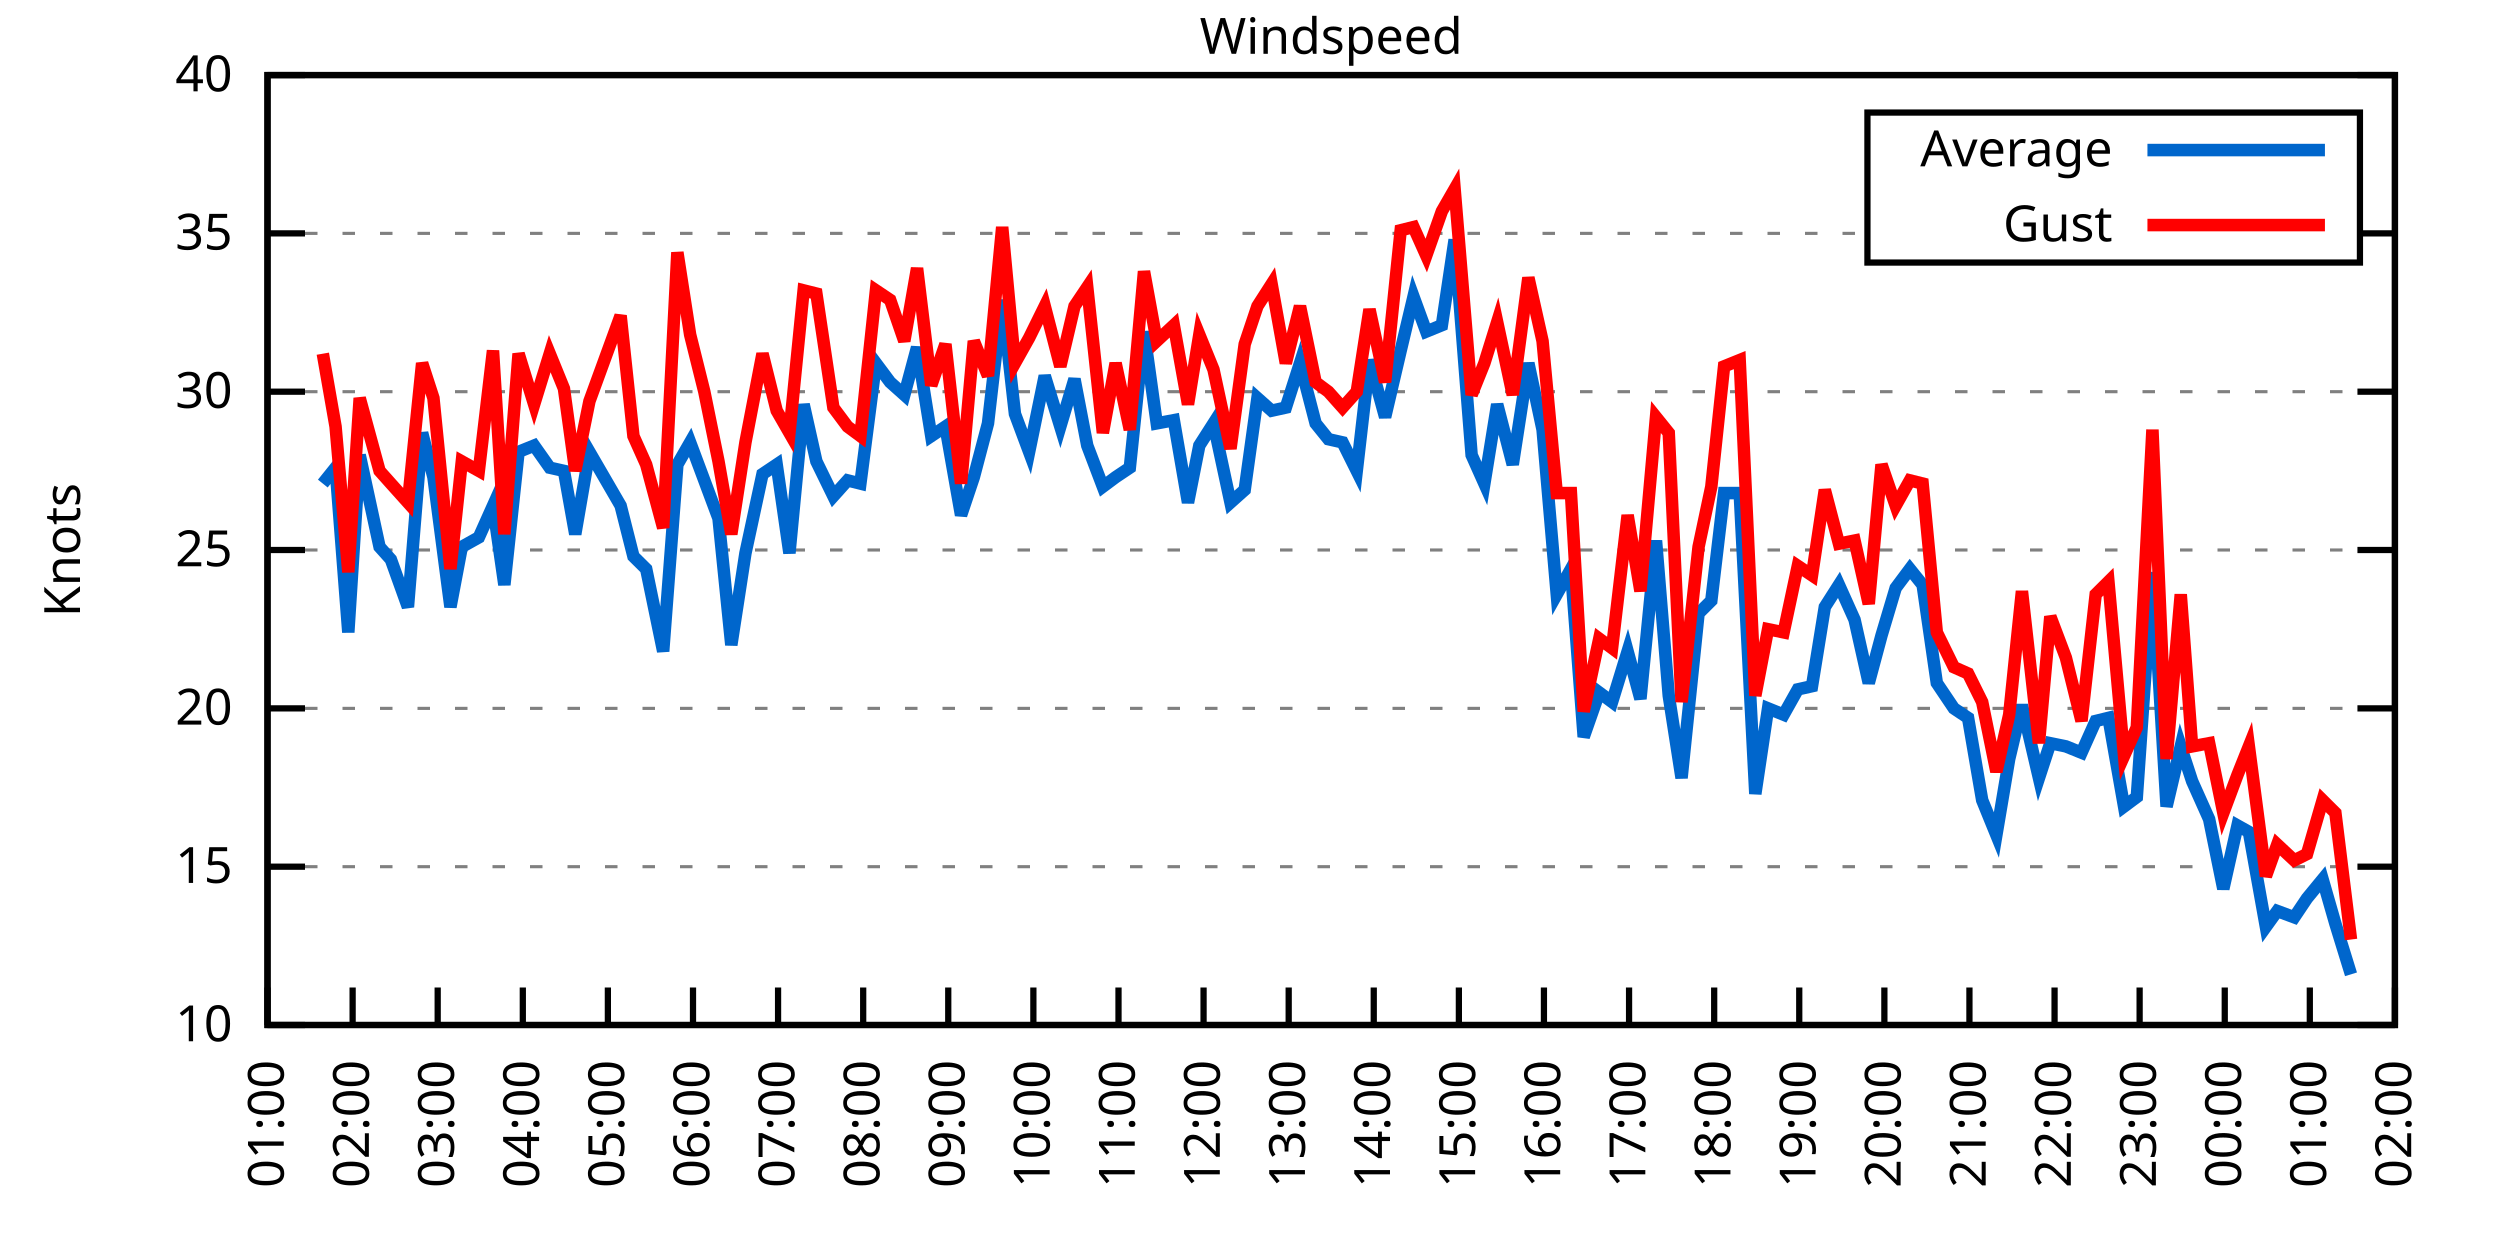
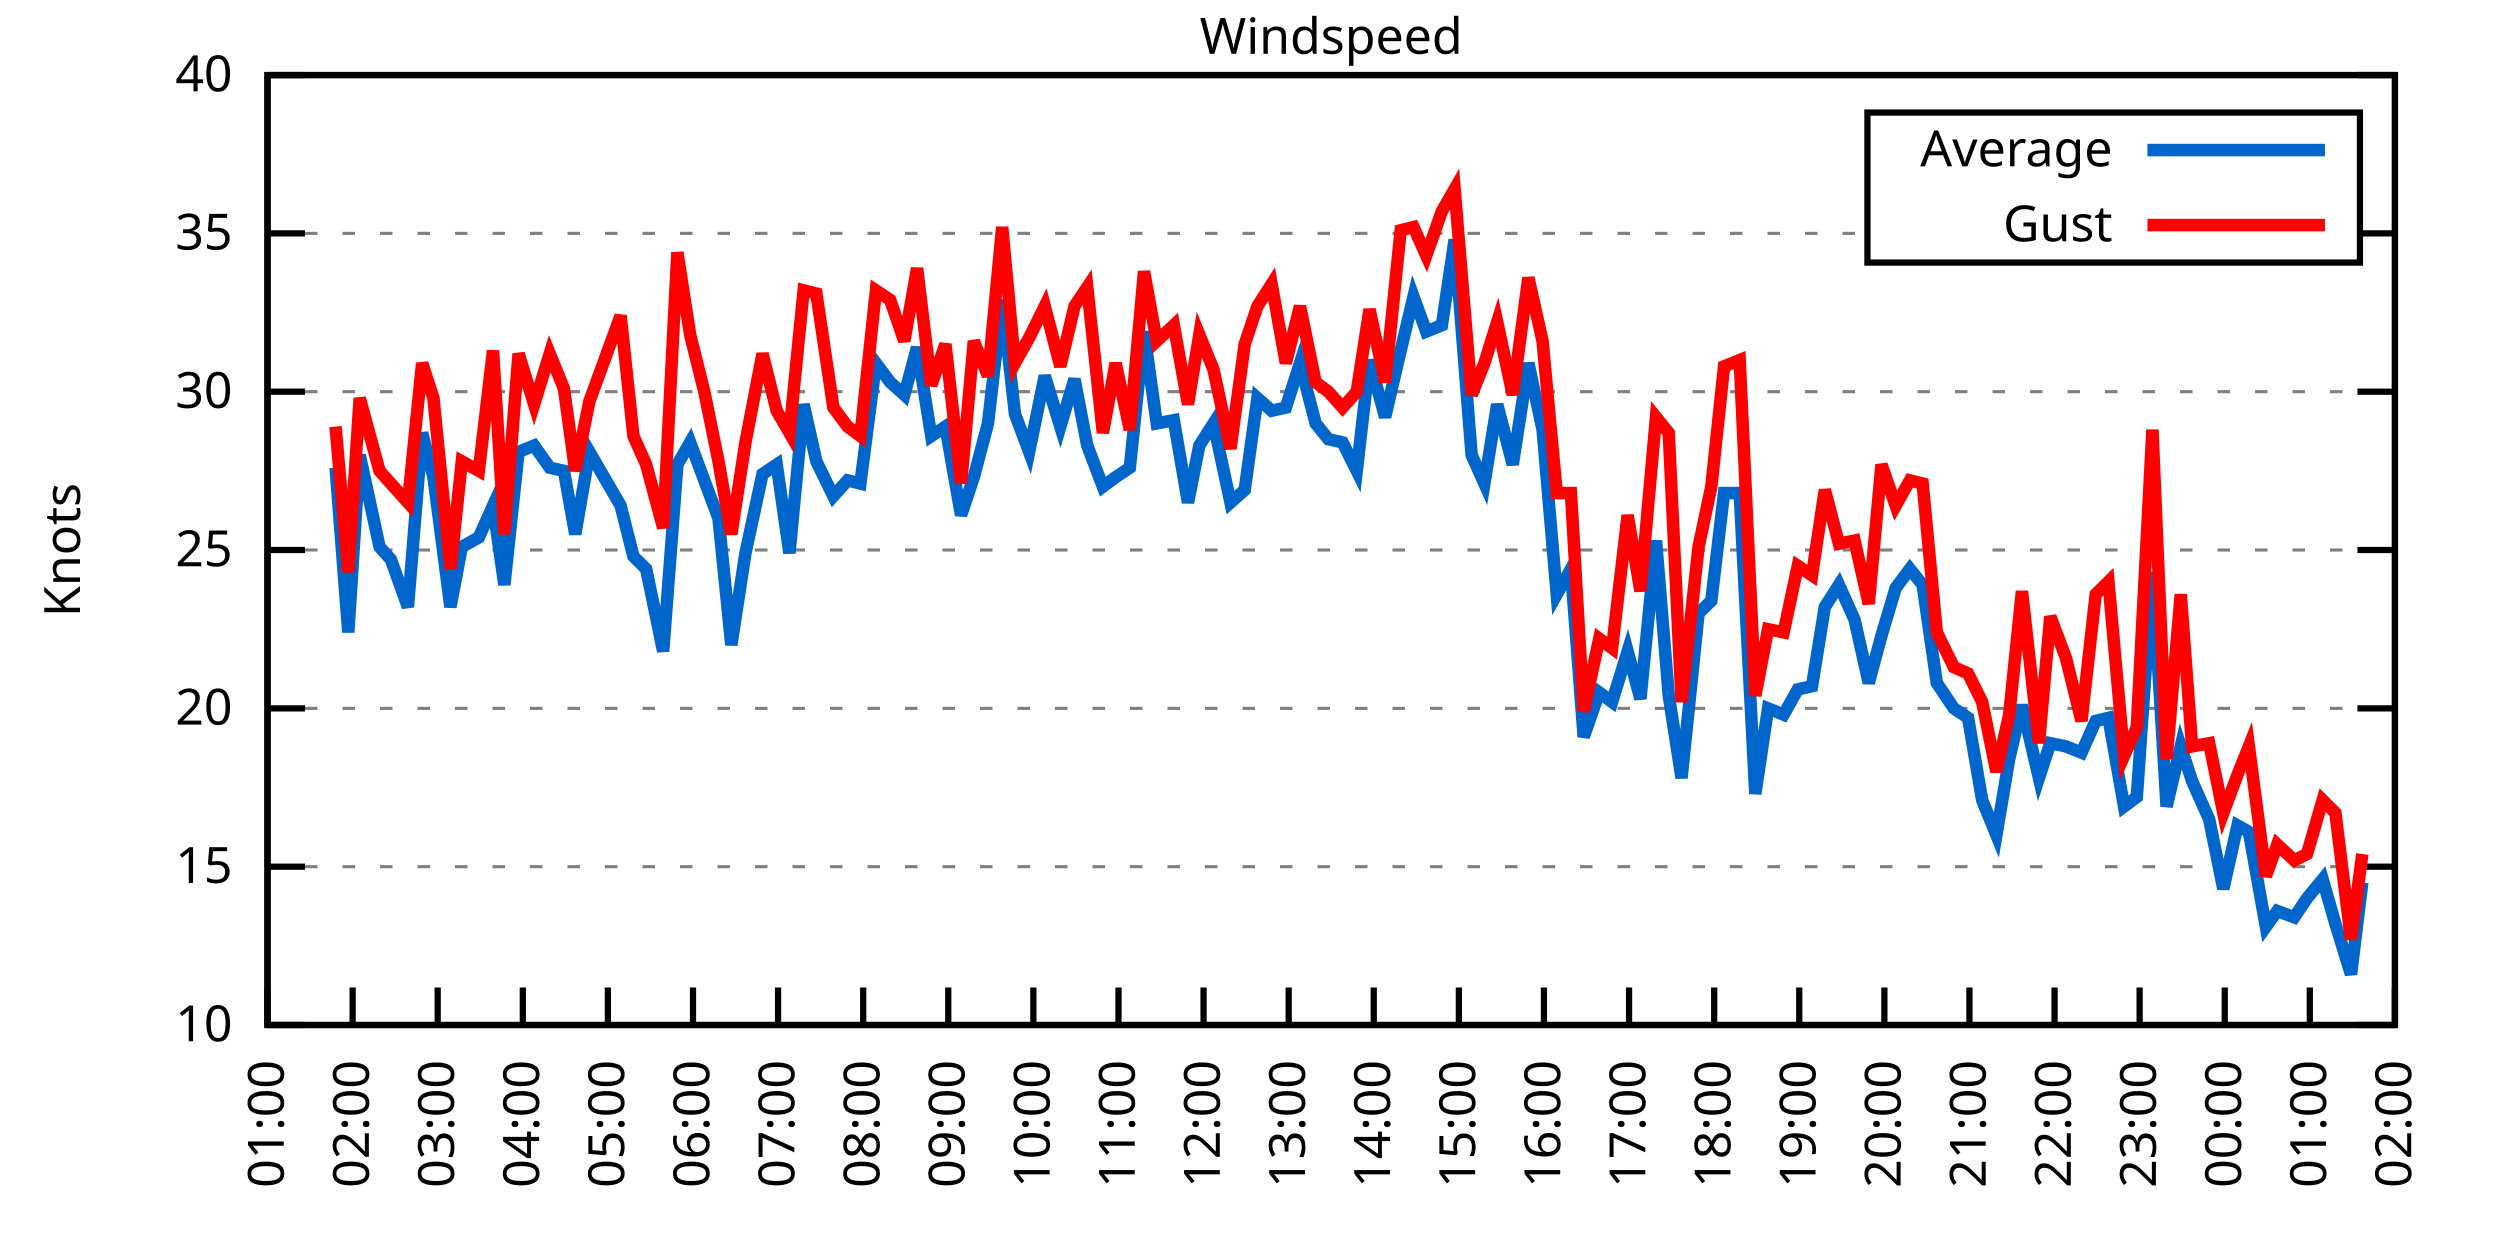
<svg xmlns="http://www.w3.org/2000/svg" xmlns:xlink="http://www.w3.org/1999/xlink" width="400" height="200" viewBox="0 0 400 200">
  <g id="gnuplot_canvas">
    <rect x="0" y="0" width="400" height="200" fill="none" />
    <defs>
      <circle id="gpDot" r="0.5" stroke-width="0.5" stroke="currentColor" />
      <path id="gpPt0" stroke-width="0.333" stroke="currentColor" d="M-1,0 h2 M0,-1 v2" />
      <path id="gpPt1" stroke-width="0.333" stroke="currentColor" d="M-1,-1 L1,1 M1,-1 L-1,1" />
      <path id="gpPt2" stroke-width="0.333" stroke="currentColor" d="M-1,0 L1,0 M0,-1 L0,1 M-1,-1 L1,1 M-1,1 L1,-1" />
      <rect id="gpPt3" stroke-width="0.333" stroke="currentColor" x="-1" y="-1" width="2" height="2" />
      <rect id="gpPt4" stroke-width="0.333" stroke="currentColor" fill="currentColor" x="-1" y="-1" width="2" height="2" />
      <circle id="gpPt5" stroke-width="0.333" stroke="currentColor" cx="0" cy="0" r="1" />
      <use xlink:href="#gpPt5" id="gpPt6" fill="currentColor" stroke="none" />
      <path id="gpPt7" stroke-width="0.333" stroke="currentColor" d="M0,-1.33 L-1.33,0.67 L1.33,0.67 z" />
      <use xlink:href="#gpPt7" id="gpPt8" fill="currentColor" stroke="none" />
      <use xlink:href="#gpPt7" id="gpPt9" stroke="currentColor" transform="rotate(180)" />
      <use xlink:href="#gpPt9" id="gpPt10" fill="currentColor" stroke="none" />
      <use xlink:href="#gpPt3" id="gpPt11" stroke="currentColor" transform="rotate(45)" />
      <use xlink:href="#gpPt11" id="gpPt12" fill="currentColor" stroke="none" />
      <path id="gpPt13" stroke-width="0.333" stroke="currentColor" d="M0,1.330 L1.265,0.411 L0.782,-1.067 L-0.782,-1.076 L-1.265,0.411 z" />
      <use xlink:href="#gpPt13" id="gpPt14" fill="currentColor" stroke="none" />
      <filter id="textbox" filterUnits="objectBoundingBox" x="0" y="0" height="1" width="1">
        <feFlood flood-color="white" flood-opacity="1" result="bgnd" />
        <feComposite in="SourceGraphic" in2="bgnd" operator="atop" />
      </filter>
      <filter id="greybox" filterUnits="objectBoundingBox" x="0" y="0" height="1" width="1">
        <feFlood flood-color="lightgrey" flood-opacity="1" result="grey" />
        <feComposite in="SourceGraphic" in2="grey" operator="atop" />
      </filter>
    </defs>
    <g fill="none" color="white" stroke="currentColor" stroke-width="1.00" stroke-linecap="butt" stroke-linejoin="miter">
</g>
    <g fill="none" color="black" stroke="currentColor" stroke-width="1.00" stroke-linecap="butt" stroke-linejoin="miter">
      <g stroke="none" shape-rendering="crispEdges">
        <polygon fill="rgb(255, 255, 255)" points="42.80,164.00 383.18,164.00 383.18,12.02 42.80,12.02 " />
      </g>
    </g>
    <g fill="none" color="black" stroke="currentColor" stroke-width="1.00" stroke-linecap="butt" stroke-linejoin="miter">
</g>
    <g fill="none" color="black" stroke="black" stroke-width="0.50" stroke-linecap="butt" stroke-linejoin="miter">
</g>
    <g fill="none" color="gray" stroke="currentColor" stroke-width="0.50" stroke-linecap="butt" stroke-linejoin="miter">
      <path stroke="gray" stroke-dasharray="2,4" class="gridline" d="M42.80,164.00 L383.19,164.00  " />
    </g>
    <g fill="none" color="gray" stroke="gray" stroke-width="1.00" stroke-linecap="butt" stroke-linejoin="miter">
</g>
    <g fill="none" color="black" stroke="currentColor" stroke-width="1.00" stroke-linecap="butt" stroke-linejoin="miter">
      <path stroke="black" d="M42.80,164.00 L48.80,164.00 M383.19,164.00 L377.19,164.00  " />
      <g transform="translate(37.20,166.60)" stroke="none" fill="black" font-family="Sans" font-size="8.00" text-anchor="end">
        <text>
          <tspan font-family="Sans"> 10</tspan>
        </text>
      </g>
    </g>
    <g fill="none" color="black" stroke="currentColor" stroke-width="1.00" stroke-linecap="butt" stroke-linejoin="miter">
</g>
    <g fill="none" color="black" stroke="black" stroke-width="0.50" stroke-linecap="butt" stroke-linejoin="miter">
</g>
    <g fill="none" color="gray" stroke="currentColor" stroke-width="0.50" stroke-linecap="butt" stroke-linejoin="miter">
      <path stroke="gray" stroke-dasharray="2,4" class="gridline" d="M42.80,138.67 L383.19,138.67  " />
    </g>
    <g fill="none" color="gray" stroke="gray" stroke-width="1.00" stroke-linecap="butt" stroke-linejoin="miter">
</g>
    <g fill="none" color="black" stroke="currentColor" stroke-width="1.00" stroke-linecap="butt" stroke-linejoin="miter">
      <path stroke="black" d="M42.80,138.67 L48.80,138.67 M383.19,138.67 L377.19,138.67  " />
      <g transform="translate(37.20,141.27)" stroke="none" fill="black" font-family="Sans" font-size="8.00" text-anchor="end">
        <text>
          <tspan font-family="Sans"> 15</tspan>
        </text>
      </g>
    </g>
    <g fill="none" color="black" stroke="currentColor" stroke-width="1.00" stroke-linecap="butt" stroke-linejoin="miter">
</g>
    <g fill="none" color="black" stroke="black" stroke-width="0.50" stroke-linecap="butt" stroke-linejoin="miter">
</g>
    <g fill="none" color="gray" stroke="currentColor" stroke-width="0.50" stroke-linecap="butt" stroke-linejoin="miter">
      <path stroke="gray" stroke-dasharray="2,4" class="gridline" d="M42.80,113.34 L383.19,113.34  " />
    </g>
    <g fill="none" color="gray" stroke="gray" stroke-width="1.00" stroke-linecap="butt" stroke-linejoin="miter">
</g>
    <g fill="none" color="black" stroke="currentColor" stroke-width="1.00" stroke-linecap="butt" stroke-linejoin="miter">
      <path stroke="black" d="M42.80,113.34 L48.80,113.34 M383.19,113.34 L377.19,113.34  " />
      <g transform="translate(37.20,115.94)" stroke="none" fill="black" font-family="Sans" font-size="8.00" text-anchor="end">
        <text>
          <tspan font-family="Sans"> 20</tspan>
        </text>
      </g>
    </g>
    <g fill="none" color="black" stroke="currentColor" stroke-width="1.00" stroke-linecap="butt" stroke-linejoin="miter">
</g>
    <g fill="none" color="black" stroke="black" stroke-width="0.50" stroke-linecap="butt" stroke-linejoin="miter">
</g>
    <g fill="none" color="gray" stroke="currentColor" stroke-width="0.50" stroke-linecap="butt" stroke-linejoin="miter">
      <path stroke="gray" stroke-dasharray="2,4" class="gridline" d="M42.80,88.00 L383.19,88.00  " />
    </g>
    <g fill="none" color="gray" stroke="gray" stroke-width="1.00" stroke-linecap="butt" stroke-linejoin="miter">
</g>
    <g fill="none" color="black" stroke="currentColor" stroke-width="1.00" stroke-linecap="butt" stroke-linejoin="miter">
      <path stroke="black" d="M42.80,88.00 L48.80,88.00 M383.19,88.00 L377.19,88.00  " />
      <g transform="translate(37.20,90.60)" stroke="none" fill="black" font-family="Sans" font-size="8.00" text-anchor="end">
        <text>
          <tspan font-family="Sans"> 25</tspan>
        </text>
      </g>
    </g>
    <g fill="none" color="black" stroke="currentColor" stroke-width="1.00" stroke-linecap="butt" stroke-linejoin="miter">
</g>
    <g fill="none" color="black" stroke="black" stroke-width="0.50" stroke-linecap="butt" stroke-linejoin="miter">
</g>
    <g fill="none" color="gray" stroke="currentColor" stroke-width="0.50" stroke-linecap="butt" stroke-linejoin="miter">
      <path stroke="gray" stroke-dasharray="2,4" class="gridline" d="M42.80,62.67 L383.19,62.67  " />
    </g>
    <g fill="none" color="gray" stroke="gray" stroke-width="1.00" stroke-linecap="butt" stroke-linejoin="miter">
</g>
    <g fill="none" color="black" stroke="currentColor" stroke-width="1.00" stroke-linecap="butt" stroke-linejoin="miter">
      <path stroke="black" d="M42.80,62.67 L48.80,62.67 M383.19,62.67 L377.19,62.67  " />
      <g transform="translate(37.20,65.27)" stroke="none" fill="black" font-family="Sans" font-size="8.00" text-anchor="end">
        <text>
          <tspan font-family="Sans"> 30</tspan>
        </text>
      </g>
    </g>
    <g fill="none" color="black" stroke="currentColor" stroke-width="1.00" stroke-linecap="butt" stroke-linejoin="miter">
</g>
    <g fill="none" color="black" stroke="black" stroke-width="0.50" stroke-linecap="butt" stroke-linejoin="miter">
</g>
    <g fill="none" color="gray" stroke="currentColor" stroke-width="0.50" stroke-linecap="butt" stroke-linejoin="miter">
      <path stroke="gray" stroke-dasharray="2,4" class="gridline" d="M42.80,37.34 L298.79,37.34 M377.59,37.34 L383.19,37.34  " />
    </g>
    <g fill="none" color="gray" stroke="gray" stroke-width="1.00" stroke-linecap="butt" stroke-linejoin="miter">
</g>
    <g fill="none" color="black" stroke="currentColor" stroke-width="1.00" stroke-linecap="butt" stroke-linejoin="miter">
      <path stroke="black" d="M42.80,37.34 L48.80,37.34 M383.19,37.34 L377.19,37.34  " />
      <g transform="translate(37.20,39.94)" stroke="none" fill="black" font-family="Sans" font-size="8.00" text-anchor="end">
        <text>
          <tspan font-family="Sans"> 35</tspan>
        </text>
      </g>
    </g>
    <g fill="none" color="black" stroke="currentColor" stroke-width="1.00" stroke-linecap="butt" stroke-linejoin="miter">
</g>
    <g fill="none" color="black" stroke="black" stroke-width="0.50" stroke-linecap="butt" stroke-linejoin="miter">
</g>
    <g fill="none" color="gray" stroke="currentColor" stroke-width="0.50" stroke-linecap="butt" stroke-linejoin="miter">
      <path stroke="gray" stroke-dasharray="2,4" class="gridline" d="M42.80,12.01 L383.19,12.01  " />
    </g>
    <g fill="none" color="gray" stroke="gray" stroke-width="1.00" stroke-linecap="butt" stroke-linejoin="miter">
</g>
    <g fill="none" color="black" stroke="currentColor" stroke-width="1.00" stroke-linecap="butt" stroke-linejoin="miter">
      <path stroke="black" d="M42.80,12.01 L48.80,12.01 M383.19,12.01 L377.19,12.01  " />
      <g transform="translate(37.20,14.61)" stroke="none" fill="black" font-family="Sans" font-size="8.00" text-anchor="end">
        <text>
          <tspan font-family="Sans"> 40</tspan>
        </text>
      </g>
    </g>
    <g fill="none" color="black" stroke="currentColor" stroke-width="1.00" stroke-linecap="butt" stroke-linejoin="miter">
      <path stroke="black" d="M42.80,164.00 L42.80,158.00  " />
      <g transform="translate(45.40,169.60) rotate(270.00)" stroke="none" fill="black" font-family="Sans" font-size="8.00" text-anchor="end">
        <text>
          <tspan font-family="Sans">01:00</tspan>
        </text>
      </g>
    </g>
    <g fill="none" color="black" stroke="currentColor" stroke-width="1.00" stroke-linecap="butt" stroke-linejoin="miter">
      <path stroke="black" d="M56.42,164.00 L56.42,158.00  " />
      <g transform="translate(59.02,169.60) rotate(270.00)" stroke="none" fill="black" font-family="Sans" font-size="8.00" text-anchor="end">
        <text>
          <tspan font-family="Sans">02:00</tspan>
        </text>
      </g>
    </g>
    <g fill="none" color="black" stroke="currentColor" stroke-width="1.00" stroke-linecap="butt" stroke-linejoin="miter">
      <path stroke="black" d="M70.03,164.00 L70.03,158.00  " />
      <g transform="translate(72.63,169.60) rotate(270.00)" stroke="none" fill="black" font-family="Sans" font-size="8.00" text-anchor="end">
        <text>
          <tspan font-family="Sans">03:00</tspan>
        </text>
      </g>
    </g>
    <g fill="none" color="black" stroke="currentColor" stroke-width="1.00" stroke-linecap="butt" stroke-linejoin="miter">
      <path stroke="black" d="M83.65,164.00 L83.65,158.00  " />
      <g transform="translate(86.25,169.60) rotate(270.00)" stroke="none" fill="black" font-family="Sans" font-size="8.00" text-anchor="end">
        <text>
          <tspan font-family="Sans">04:00</tspan>
        </text>
      </g>
    </g>
    <g fill="none" color="black" stroke="currentColor" stroke-width="1.00" stroke-linecap="butt" stroke-linejoin="miter">
      <path stroke="black" d="M97.26,164.00 L97.26,158.00  " />
      <g transform="translate(99.86,169.60) rotate(270.00)" stroke="none" fill="black" font-family="Sans" font-size="8.00" text-anchor="end">
        <text>
          <tspan font-family="Sans">05:00</tspan>
        </text>
      </g>
    </g>
    <g fill="none" color="black" stroke="currentColor" stroke-width="1.00" stroke-linecap="butt" stroke-linejoin="miter">
      <path stroke="black" d="M110.88,164.00 L110.88,158.00  " />
      <g transform="translate(113.48,169.60) rotate(270.00)" stroke="none" fill="black" font-family="Sans" font-size="8.00" text-anchor="end">
        <text>
          <tspan font-family="Sans">06:00</tspan>
        </text>
      </g>
    </g>
    <g fill="none" color="black" stroke="currentColor" stroke-width="1.00" stroke-linecap="butt" stroke-linejoin="miter">
      <path stroke="black" d="M124.49,164.00 L124.49,158.00  " />
      <g transform="translate(127.09,169.60) rotate(270.00)" stroke="none" fill="black" font-family="Sans" font-size="8.00" text-anchor="end">
        <text>
          <tspan font-family="Sans">07:00</tspan>
        </text>
      </g>
    </g>
    <g fill="none" color="black" stroke="currentColor" stroke-width="1.00" stroke-linecap="butt" stroke-linejoin="miter">
      <path stroke="black" d="M138.11,164.00 L138.11,158.00  " />
      <g transform="translate(140.71,169.60) rotate(270.00)" stroke="none" fill="black" font-family="Sans" font-size="8.00" text-anchor="end">
        <text>
          <tspan font-family="Sans">08:00</tspan>
        </text>
      </g>
    </g>
    <g fill="none" color="black" stroke="currentColor" stroke-width="1.00" stroke-linecap="butt" stroke-linejoin="miter">
      <path stroke="black" d="M151.72,164.00 L151.72,158.00  " />
      <g transform="translate(154.32,169.60) rotate(270.00)" stroke="none" fill="black" font-family="Sans" font-size="8.00" text-anchor="end">
        <text>
          <tspan font-family="Sans">09:00</tspan>
        </text>
      </g>
    </g>
    <g fill="none" color="black" stroke="currentColor" stroke-width="1.00" stroke-linecap="butt" stroke-linejoin="miter">
      <path stroke="black" d="M165.34,164.00 L165.34,158.00  " />
      <g transform="translate(167.94,169.60) rotate(270.00)" stroke="none" fill="black" font-family="Sans" font-size="8.00" text-anchor="end">
        <text>
          <tspan font-family="Sans">10:00</tspan>
        </text>
      </g>
    </g>
    <g fill="none" color="black" stroke="currentColor" stroke-width="1.00" stroke-linecap="butt" stroke-linejoin="miter">
      <path stroke="black" d="M178.96,164.00 L178.96,158.00  " />
      <g transform="translate(181.56,169.60) rotate(270.00)" stroke="none" fill="black" font-family="Sans" font-size="8.00" text-anchor="end">
        <text>
          <tspan font-family="Sans">11:00</tspan>
        </text>
      </g>
    </g>
    <g fill="none" color="black" stroke="currentColor" stroke-width="1.00" stroke-linecap="butt" stroke-linejoin="miter">
      <path stroke="black" d="M192.57,164.00 L192.57,158.00  " />
      <g transform="translate(195.17,169.60) rotate(270.00)" stroke="none" fill="black" font-family="Sans" font-size="8.00" text-anchor="end">
        <text>
          <tspan font-family="Sans">12:00</tspan>
        </text>
      </g>
    </g>
    <g fill="none" color="black" stroke="currentColor" stroke-width="1.00" stroke-linecap="butt" stroke-linejoin="miter">
      <path stroke="black" d="M206.19,164.00 L206.19,158.00  " />
      <g transform="translate(208.79,169.60) rotate(270.00)" stroke="none" fill="black" font-family="Sans" font-size="8.00" text-anchor="end">
        <text>
          <tspan font-family="Sans">13:00</tspan>
        </text>
      </g>
    </g>
    <g fill="none" color="black" stroke="currentColor" stroke-width="1.00" stroke-linecap="butt" stroke-linejoin="miter">
      <path stroke="black" d="M219.80,164.00 L219.80,158.00  " />
      <g transform="translate(222.40,169.60) rotate(270.00)" stroke="none" fill="black" font-family="Sans" font-size="8.00" text-anchor="end">
        <text>
          <tspan font-family="Sans">14:00</tspan>
        </text>
      </g>
    </g>
    <g fill="none" color="black" stroke="currentColor" stroke-width="1.00" stroke-linecap="butt" stroke-linejoin="miter">
      <path stroke="black" d="M233.42,164.00 L233.42,158.00  " />
      <g transform="translate(236.02,169.60) rotate(270.00)" stroke="none" fill="black" font-family="Sans" font-size="8.00" text-anchor="end">
        <text>
          <tspan font-family="Sans">15:00</tspan>
        </text>
      </g>
    </g>
    <g fill="none" color="black" stroke="currentColor" stroke-width="1.00" stroke-linecap="butt" stroke-linejoin="miter">
      <path stroke="black" d="M247.03,164.00 L247.03,158.00  " />
      <g transform="translate(249.63,169.60) rotate(270.00)" stroke="none" fill="black" font-family="Sans" font-size="8.00" text-anchor="end">
        <text>
          <tspan font-family="Sans">16:00</tspan>
        </text>
      </g>
    </g>
    <g fill="none" color="black" stroke="currentColor" stroke-width="1.00" stroke-linecap="butt" stroke-linejoin="miter">
      <path stroke="black" d="M260.65,164.00 L260.65,158.00  " />
      <g transform="translate(263.25,169.60) rotate(270.00)" stroke="none" fill="black" font-family="Sans" font-size="8.00" text-anchor="end">
        <text>
          <tspan font-family="Sans">17:00</tspan>
        </text>
      </g>
    </g>
    <g fill="none" color="black" stroke="currentColor" stroke-width="1.00" stroke-linecap="butt" stroke-linejoin="miter">
      <path stroke="black" d="M274.27,164.00 L274.27,158.00  " />
      <g transform="translate(276.87,169.60) rotate(270.00)" stroke="none" fill="black" font-family="Sans" font-size="8.00" text-anchor="end">
        <text>
          <tspan font-family="Sans">18:00</tspan>
        </text>
      </g>
    </g>
    <g fill="none" color="black" stroke="currentColor" stroke-width="1.00" stroke-linecap="butt" stroke-linejoin="miter">
      <path stroke="black" d="M287.88,164.00 L287.88,158.00  " />
      <g transform="translate(290.48,169.60) rotate(270.00)" stroke="none" fill="black" font-family="Sans" font-size="8.00" text-anchor="end">
        <text>
          <tspan font-family="Sans">19:00</tspan>
        </text>
      </g>
    </g>
    <g fill="none" color="black" stroke="currentColor" stroke-width="1.00" stroke-linecap="butt" stroke-linejoin="miter">
      <path stroke="black" d="M301.50,164.00 L301.50,158.00  " />
      <g transform="translate(304.10,169.60) rotate(270.00)" stroke="none" fill="black" font-family="Sans" font-size="8.00" text-anchor="end">
        <text>
          <tspan font-family="Sans">20:00</tspan>
        </text>
      </g>
    </g>
    <g fill="none" color="black" stroke="currentColor" stroke-width="1.00" stroke-linecap="butt" stroke-linejoin="miter">
      <path stroke="black" d="M315.11,164.00 L315.11,158.00  " />
      <g transform="translate(317.71,169.60) rotate(270.00)" stroke="none" fill="black" font-family="Sans" font-size="8.00" text-anchor="end">
        <text>
          <tspan font-family="Sans">21:00</tspan>
        </text>
      </g>
    </g>
    <g fill="none" color="black" stroke="currentColor" stroke-width="1.00" stroke-linecap="butt" stroke-linejoin="miter">
      <path stroke="black" d="M328.73,164.00 L328.73,158.00  " />
      <g transform="translate(331.33,169.60) rotate(270.00)" stroke="none" fill="black" font-family="Sans" font-size="8.00" text-anchor="end">
        <text>
          <tspan font-family="Sans">22:00</tspan>
        </text>
      </g>
    </g>
    <g fill="none" color="black" stroke="currentColor" stroke-width="1.00" stroke-linecap="butt" stroke-linejoin="miter">
      <path stroke="black" d="M342.34,164.00 L342.34,158.00  " />
      <g transform="translate(344.94,169.60) rotate(270.00)" stroke="none" fill="black" font-family="Sans" font-size="8.00" text-anchor="end">
        <text>
          <tspan font-family="Sans">23:00</tspan>
        </text>
      </g>
    </g>
    <g fill="none" color="black" stroke="currentColor" stroke-width="1.00" stroke-linecap="butt" stroke-linejoin="miter">
      <path stroke="black" d="M355.96,164.00 L355.96,158.00  " />
      <g transform="translate(358.56,169.60) rotate(270.00)" stroke="none" fill="black" font-family="Sans" font-size="8.00" text-anchor="end">
        <text>
          <tspan font-family="Sans">00:00</tspan>
        </text>
      </g>
    </g>
    <g fill="none" color="black" stroke="currentColor" stroke-width="1.00" stroke-linecap="butt" stroke-linejoin="miter">
      <path stroke="black" d="M369.57,164.00 L369.57,158.00  " />
      <g transform="translate(372.17,169.60) rotate(270.00)" stroke="none" fill="black" font-family="Sans" font-size="8.00" text-anchor="end">
        <text>
          <tspan font-family="Sans">01:00</tspan>
        </text>
      </g>
    </g>
    <g fill="none" color="black" stroke="currentColor" stroke-width="1.00" stroke-linecap="butt" stroke-linejoin="miter">
      <path stroke="black" d="M383.19,164.00 L383.19,158.00  " />
      <g transform="translate(385.79,169.60) rotate(270.00)" stroke="none" fill="black" font-family="Sans" font-size="8.00" text-anchor="end">
        <text>
          <tspan font-family="Sans">02:00</tspan>
        </text>
      </g>
    </g>
    <g fill="none" color="black" stroke="currentColor" stroke-width="1.00" stroke-linecap="butt" stroke-linejoin="miter">
</g>
    <g fill="none" color="black" stroke="currentColor" stroke-width="1.00" stroke-linecap="butt" stroke-linejoin="miter">
      <path stroke="black" d="M42.80,12.01 L42.80,164.00 L383.19,164.00 L383.19,12.01 L42.80,12.01 Z  " />
    </g>
    <g fill="none" color="black" stroke="currentColor" stroke-width="1.00" stroke-linecap="butt" stroke-linejoin="miter">
</g>
    <g fill="none" color="black" stroke="currentColor" stroke-width="1.00" stroke-linecap="butt" stroke-linejoin="miter">
      <path stroke="black" d="M298.79,42.01 L298.79,18.01 L377.59,18.01 L377.59,42.01 L298.79,42.01 Z  " />
    </g>
    <g id="Windspeed_plot_1">
      <g fill="none" color="white" stroke="black" stroke-width="2.00" stroke-linecap="butt" stroke-linejoin="miter">
</g>
      <g fill="none" color="black" stroke="currentColor" stroke-width="2.00" stroke-linecap="butt" stroke-linejoin="miter">
        <g transform="translate(337.99,26.61)" stroke="none" fill="black" font-family="Sans" font-size="8.00" text-anchor="end">
          <text>
            <tspan font-family="Sans">Average</tspan>
          </text>
        </g>
      </g>
      <g fill="none" color="black" stroke="currentColor" stroke-width="2.00" stroke-linecap="butt" stroke-linejoin="miter">
-         <path stroke="rgb(  0, 102, 204)" d="M343.59,24.01 L371.99,24.01 M51.65,77.37 L53.69,74.83 L55.73,101.18 L57.55,72.81 L60.73,87.50 L62.54,89.52   L65.27,97.12 L67.54,69.26 L69.35,76.35 L72.07,97.12 L73.89,87.50 L76.61,85.98 L78.88,80.91 L80.70,93.58   L82.97,72.30 L85.46,71.29 L87.96,74.83 L90.23,75.34 L92.04,85.47 L94.31,72.30 L99.30,80.91 L101.35,89.02   L103.39,91.04 L106.11,104.22 L108.38,74.33 L110.42,70.78 L112.69,76.86 L114.96,82.94 L117.01,103.20 L119.27,88.51   L122.00,75.85 L124.27,74.33 L126.31,88.51 L128.58,64.70 L130.62,73.82 L133.34,79.39 L135.61,76.86 L137.66,77.37   L140.15,58.11 L142.42,61.15 L144.69,63.18 L146.73,55.58 L149.00,69.77 L151.27,68.25 L153.77,82.43 L155.81,76.35   L158.08,67.74 L160.35,47.98 L162.39,66.22 L164.66,72.30 L167.16,60.14 L169.65,68.25 L171.92,60.65 L173.96,71.29   L176.46,77.87 L178.50,76.35 L180.77,74.83 L183.04,53.05 L185.08,67.74 L187.81,67.23 L190.08,80.41 L191.89,71.29   L194.16,67.74 L196.88,80.41 L199.15,78.38 L201.19,63.69 L203.46,65.71 L205.73,65.21 L208.00,58.11 L210.50,67.74   L212.54,70.27 L214.81,70.78 L217.08,75.34 L219.12,57.61 L221.62,66.73 L224.11,56.09 L226.16,47.47 L228.20,53.05   L230.70,52.03 L232.74,38.35 L235.46,72.81 L237.50,77.37 L239.55,64.70 L242.04,74.33 L244.54,58.11 L246.81,68.75   L249.08,95.10 L251.35,91.04 L253.39,117.90 L255.88,110.80 L257.93,112.32 L260.42,104.22 L262.47,111.82 L264.96,86.49   L267.00,111.31 L269.05,124.48 L271.77,98.14 L273.81,96.11 L275.85,78.89 L278.35,78.89 L280.85,127.02 L282.89,113.34   L285.38,114.35 L287.65,110.30 L289.92,109.79 L291.97,97.12 L294.23,93.58 L296.73,99.15 L299.00,109.28 L301.04,101.68   L303.31,94.08 L305.58,91.04 L307.62,93.58 L309.89,109.28 L312.62,113.34 L314.89,114.86 L317.15,128.03 L319.42,133.60   L321.47,121.44 L323.51,112.83 L326.23,124.48 L328.05,118.91 L330.54,119.42 L333.04,120.43 L335.31,115.36 L337.35,114.86   L339.85,129.04 L341.89,127.52 L344.39,91.55 L346.65,129.04 L348.92,119.42 L350.74,124.99 L353.46,131.07 L355.73,142.21   L358.00,132.08 L359.82,133.10 L362.54,148.29 L364.36,145.76 L367.08,146.77 L369.12,143.73 L371.62,140.69 L373.66,147.79   L376.16,155.89  " />
+         <path stroke="rgb(  0, 102, 204)" d="M343.59,24.01 L371.99,24.01 M53.69,74.83 L55.73,101.18 L57.55,72.81 L60.73,87.50 L62.54,89.52 L65.27,97.12   L67.54,69.26 L69.35,76.35 L72.07,97.12 L73.89,87.50 L76.61,85.98 L78.88,80.91 L80.70,93.58 L82.97,72.30   L85.46,71.29 L87.96,74.83 L90.23,75.34 L92.04,85.47 L94.31,72.30 L99.30,80.91 L101.35,89.02 L103.39,91.04   L106.11,104.22 L108.38,74.33 L110.42,70.78 L112.69,76.86 L114.96,82.94 L117.01,103.20 L119.27,88.51 L122.00,75.85   L124.27,74.33 L126.31,88.51 L128.58,64.70 L130.62,73.82 L133.34,79.39 L135.61,76.86 L137.66,77.37 L140.15,58.11   L142.42,61.15 L144.69,63.18 L146.73,55.58 L149.00,69.77 L151.27,68.25 L153.77,82.43 L155.81,76.35 L158.08,67.74   L160.35,47.98 L162.39,66.22 L164.66,72.30 L167.16,60.14 L169.65,68.25 L171.92,60.65 L173.96,71.29 L176.46,77.87   L178.50,76.35 L180.77,74.83 L183.04,53.05 L185.08,67.74 L187.81,67.23 L190.08,80.41 L191.89,71.29 L194.16,67.74   L196.88,80.41 L199.15,78.38 L201.19,63.69 L203.46,65.71 L205.73,65.21 L208.00,58.11 L210.50,67.74 L212.54,70.27   L214.81,70.78 L217.08,75.34 L219.12,57.61 L221.62,66.73 L224.11,56.09 L226.16,47.47 L228.20,53.05 L230.70,52.03   L232.74,38.35 L235.46,72.81 L237.50,77.37 L239.55,64.70 L242.04,74.33 L244.54,58.11 L246.81,68.75 L249.08,95.10   L251.35,91.04 L253.39,117.90 L255.88,110.80 L257.93,112.32 L260.42,104.22 L262.47,111.82 L264.96,86.49 L267.00,111.31   L269.05,124.48 L271.77,98.14 L273.81,96.11 L275.85,78.89 L278.35,78.89 L280.85,127.02 L282.89,113.34 L285.38,114.35   L287.65,110.30 L289.92,109.79 L291.97,97.12 L294.23,93.58 L296.73,99.15 L299.00,109.28 L301.04,101.68 L303.31,94.08   L305.58,91.04 L307.62,93.58 L309.89,109.28 L312.62,113.34 L314.89,114.86 L317.15,128.03 L319.42,133.60 L321.47,121.44   L323.51,112.83 L326.23,124.48 L328.05,118.91 L330.54,119.42 L333.04,120.43 L335.31,115.36 L337.35,114.86 L339.85,129.04   L341.89,127.52 L344.39,91.55 L346.65,129.04 L348.92,119.42 L350.74,124.99 L353.46,131.07 L355.73,142.21 L358.00,132.08   L359.82,133.10 L362.54,148.29 L364.36,145.76 L367.08,146.77 L369.12,143.73 L371.62,140.69 L373.66,147.79 L376.16,155.89   L377.97,141.20  " />
      </g>
    </g>
    <g id="Windspeed_plot_2">
      <g fill="none" color="black" stroke="currentColor" stroke-width="2.00" stroke-linecap="butt" stroke-linejoin="miter">
        <g transform="translate(337.99,38.61)" stroke="none" fill="black" font-family="Sans" font-size="8.00" text-anchor="end">
          <text>
            <tspan font-family="Sans">Gust</tspan>
          </text>
        </g>
      </g>
      <g fill="none" color="black" stroke="currentColor" stroke-width="2.00" stroke-linecap="butt" stroke-linejoin="miter">
-         <path stroke="rgb(255,   0,   0)" d="M343.59,36.01 L371.99,36.01 M51.65,56.59 L53.69,68.25 L55.73,91.55 L57.55,63.69 L60.73,75.34 L62.54,77.37   L65.27,80.41 L67.54,58.11 L69.35,63.69 L72.07,91.04 L73.89,73.82 L76.61,75.34 L78.88,56.09 L80.70,85.47   L82.97,56.59 L85.46,64.70 L87.96,56.59 L90.23,62.17 L92.04,75.34 L94.31,64.19 L99.30,50.51 L101.35,69.77   L103.39,74.33 L106.11,84.46 L108.38,40.38 L110.42,53.55 L112.69,62.67 L114.96,73.82 L117.01,85.47 L119.27,70.78   L122.00,56.59 L124.27,65.71 L126.31,69.26 L128.58,46.46 L130.62,46.97 L133.34,65.21 L135.61,68.25 L137.66,69.77   L140.15,46.46 L142.42,47.98 L144.69,54.57 L146.73,42.91 L149.00,61.66 L151.27,55.07 L153.77,77.37 L155.81,54.57   L158.08,60.14 L160.35,36.33 L162.39,58.11 L164.66,54.06 L167.16,48.99 L169.65,58.62 L171.92,48.99 L173.96,45.95   L176.46,69.26 L178.50,58.11 L180.77,68.75 L183.04,43.42 L185.08,54.57 L187.81,52.03 L190.08,64.70 L191.89,53.55   L194.16,59.13 L196.88,71.79 L199.15,55.07 L201.19,48.99 L203.46,45.45 L205.73,58.11 L208.00,48.99 L210.50,61.15   L212.54,62.67 L214.81,65.21 L217.08,62.67 L219.12,49.50 L221.62,61.15 L224.11,36.84 L226.16,36.33 L228.20,40.89   L230.70,33.80 L232.74,30.25 L235.46,63.18 L237.50,58.11 L239.55,51.53 L242.04,63.18 L244.54,44.43 L246.81,54.57   L249.08,78.89 L251.35,78.89 L253.39,113.84 L255.88,102.19 L257.93,103.71 L260.42,82.43 L262.47,94.59 L264.96,66.73   L267.00,69.26 L269.05,112.32 L271.77,87.50 L273.81,77.87 L275.85,58.62 L278.35,57.61 L280.85,111.31 L282.89,100.67   L285.38,101.18 L287.65,90.54 L289.92,92.06 L291.97,78.38 L294.23,86.99 L296.73,86.49 L299.00,96.62 L301.04,74.33   L303.31,80.91 L305.58,76.86 L307.62,77.37 L309.89,101.18 L312.62,106.75 L314.89,107.76 L317.15,112.32 L319.42,123.47   L321.47,114.35 L323.51,94.59 L326.23,118.91 L328.05,98.64 L330.54,105.23 L333.04,115.36 L335.31,95.10 L337.35,93.07   L339.85,120.94 L341.89,116.38 L344.39,68.75 L346.65,121.44 L348.92,95.10 L350.74,119.42 L353.46,118.91 L355.73,130.06   L358.00,123.98 L359.82,119.42 L362.54,140.19 L364.36,135.12 L367.08,137.66 L369.12,136.64 L371.62,128.03 L373.66,130.06   L376.16,150.32  " />
+         <path stroke="rgb(255,   0,   0)" d="M343.59,36.01 L371.99,36.01 M53.69,68.25 L55.73,91.55 L57.55,63.69 L60.73,75.34 L62.54,77.37 L65.27,80.41   L67.54,58.11 L69.35,63.69 L72.07,91.04 L73.89,73.82 L76.61,75.34 L78.88,56.09 L80.70,85.47 L82.97,56.59   L85.46,64.70 L87.96,56.59 L90.23,62.17 L92.04,75.34 L94.31,64.19 L99.30,50.51 L101.35,69.77 L103.39,74.33   L106.11,84.46 L108.38,40.38 L110.42,53.55 L112.69,62.67 L114.96,73.82 L117.01,85.47 L119.27,70.78 L122.00,56.59   L124.27,65.71 L126.31,69.26 L128.58,46.46 L130.62,46.97 L133.34,65.21 L135.61,68.25 L137.66,69.77 L140.15,46.46   L142.42,47.98 L144.69,54.57 L146.73,42.91 L149.00,61.66 L151.27,55.07 L153.77,77.37 L155.81,54.57 L158.08,60.14   L160.35,36.33 L162.39,58.11 L164.66,54.06 L167.16,48.99 L169.65,58.62 L171.92,48.99 L173.96,45.95 L176.46,69.26   L178.50,58.11 L180.77,68.75 L183.04,43.42 L185.08,54.57 L187.81,52.03 L190.08,64.70 L191.89,53.55 L194.16,59.13   L196.88,71.79 L199.15,55.07 L201.19,48.99 L203.46,45.45 L205.73,58.11 L208.00,48.99 L210.50,61.15 L212.54,62.67   L214.81,65.21 L217.08,62.67 L219.12,49.50 L221.62,61.15 L224.11,36.84 L226.16,36.33 L228.20,40.89 L230.70,33.80   L232.74,30.25 L235.46,63.18 L237.50,58.11 L239.55,51.53 L242.04,63.18 L244.54,44.43 L246.81,54.57 L249.08,78.89   L251.35,78.89 L253.39,113.84 L255.88,102.19 L257.93,103.71 L260.42,82.43 L262.47,94.59 L264.96,66.73 L267.00,69.26   L269.05,112.32 L271.77,87.50 L273.81,77.87 L275.85,58.62 L278.35,57.61 L280.85,111.31 L282.89,100.67 L285.38,101.18   L287.65,90.54 L289.92,92.06 L291.97,78.38 L294.23,86.99 L296.73,86.49 L299.00,96.62 L301.04,74.33 L303.31,80.91   L305.58,76.86 L307.62,77.37 L309.89,101.18 L312.62,106.75 L314.89,107.76 L317.15,112.32 L319.42,123.47 L321.47,114.35   L323.51,94.59 L326.23,118.91 L328.05,98.64 L330.54,105.23 L333.04,115.36 L335.31,95.10 L337.35,93.07 L339.85,120.94   L341.89,116.38 L344.39,68.75 L346.65,121.44 L348.92,95.10 L350.74,119.42 L353.46,118.91 L355.73,130.06 L358.00,123.98   L359.82,119.42 L362.54,140.19 L364.36,135.12 L367.08,137.66 L369.12,136.64 L371.62,128.03 L373.66,130.06 L376.16,150.32   L377.97,136.64  " />
      </g>
    </g>
    <g fill="none" color="black" stroke="currentColor" stroke-width="2.00" stroke-linecap="butt" stroke-linejoin="miter">
</g>
    <g fill="none" color="black" stroke="black" stroke-width="1.00" stroke-linecap="butt" stroke-linejoin="miter">
</g>
    <g fill="none" color="black" stroke="currentColor" stroke-width="1.00" stroke-linecap="butt" stroke-linejoin="miter">
      <path stroke="black" d="M42.80,12.01 L42.80,164.00 L383.19,164.00 L383.19,12.01 L42.80,12.01 Z  " />
      <g transform="translate(12.80,88.01) rotate(270.00)" stroke="none" fill="black" font-family="Sans" font-size="8.00" text-anchor="middle">
        <text>
          <tspan font-family="Sans">Knots</tspan>
        </text>
      </g>
    </g>
    <g fill="none" color="black" stroke="currentColor" stroke-width="1.00" stroke-linecap="butt" stroke-linejoin="miter">
</g>
    <g fill="none" color="black" stroke="currentColor" stroke-width="1.00" stroke-linecap="butt" stroke-linejoin="miter">
      <g transform="translate(212.99,8.61)" stroke="none" fill="black" font-family="Sans" font-size="8.00" text-anchor="middle">
        <text>
          <tspan font-family="Sans">Windspeed</tspan>
        </text>
      </g>
    </g>
    <g fill="none" color="black" stroke="currentColor" stroke-width="1.00" stroke-linecap="butt" stroke-linejoin="miter">
</g>
  </g>
</svg>
